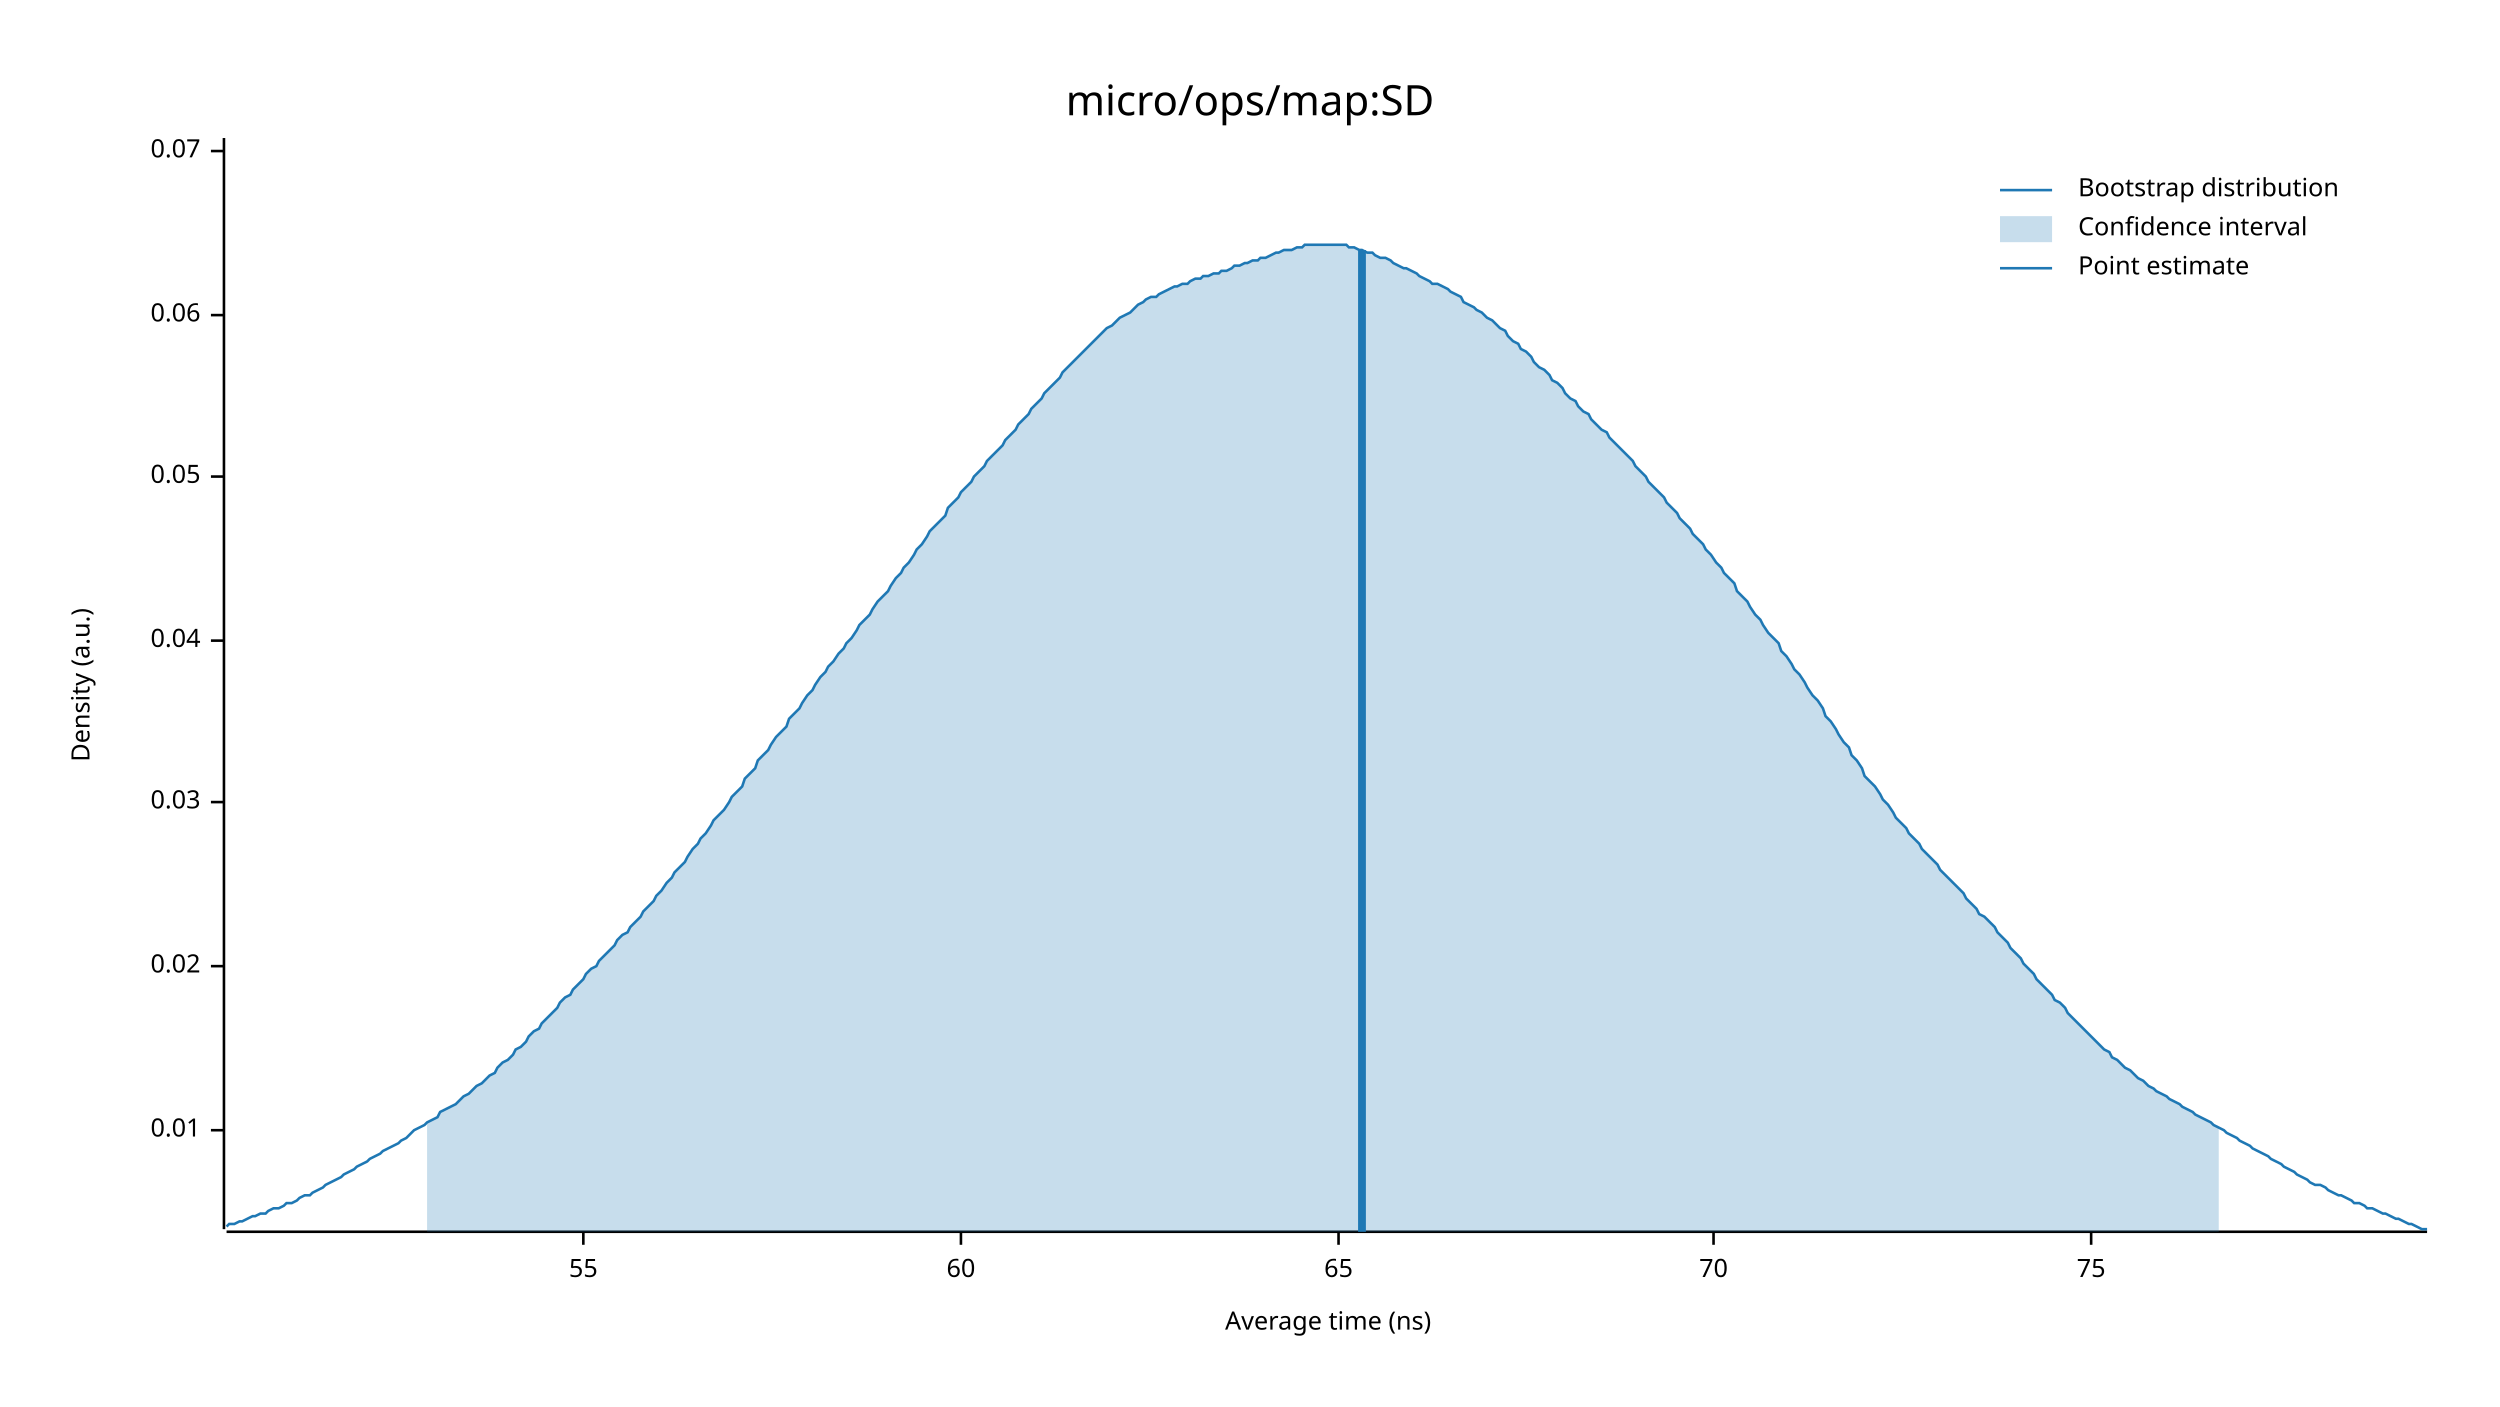
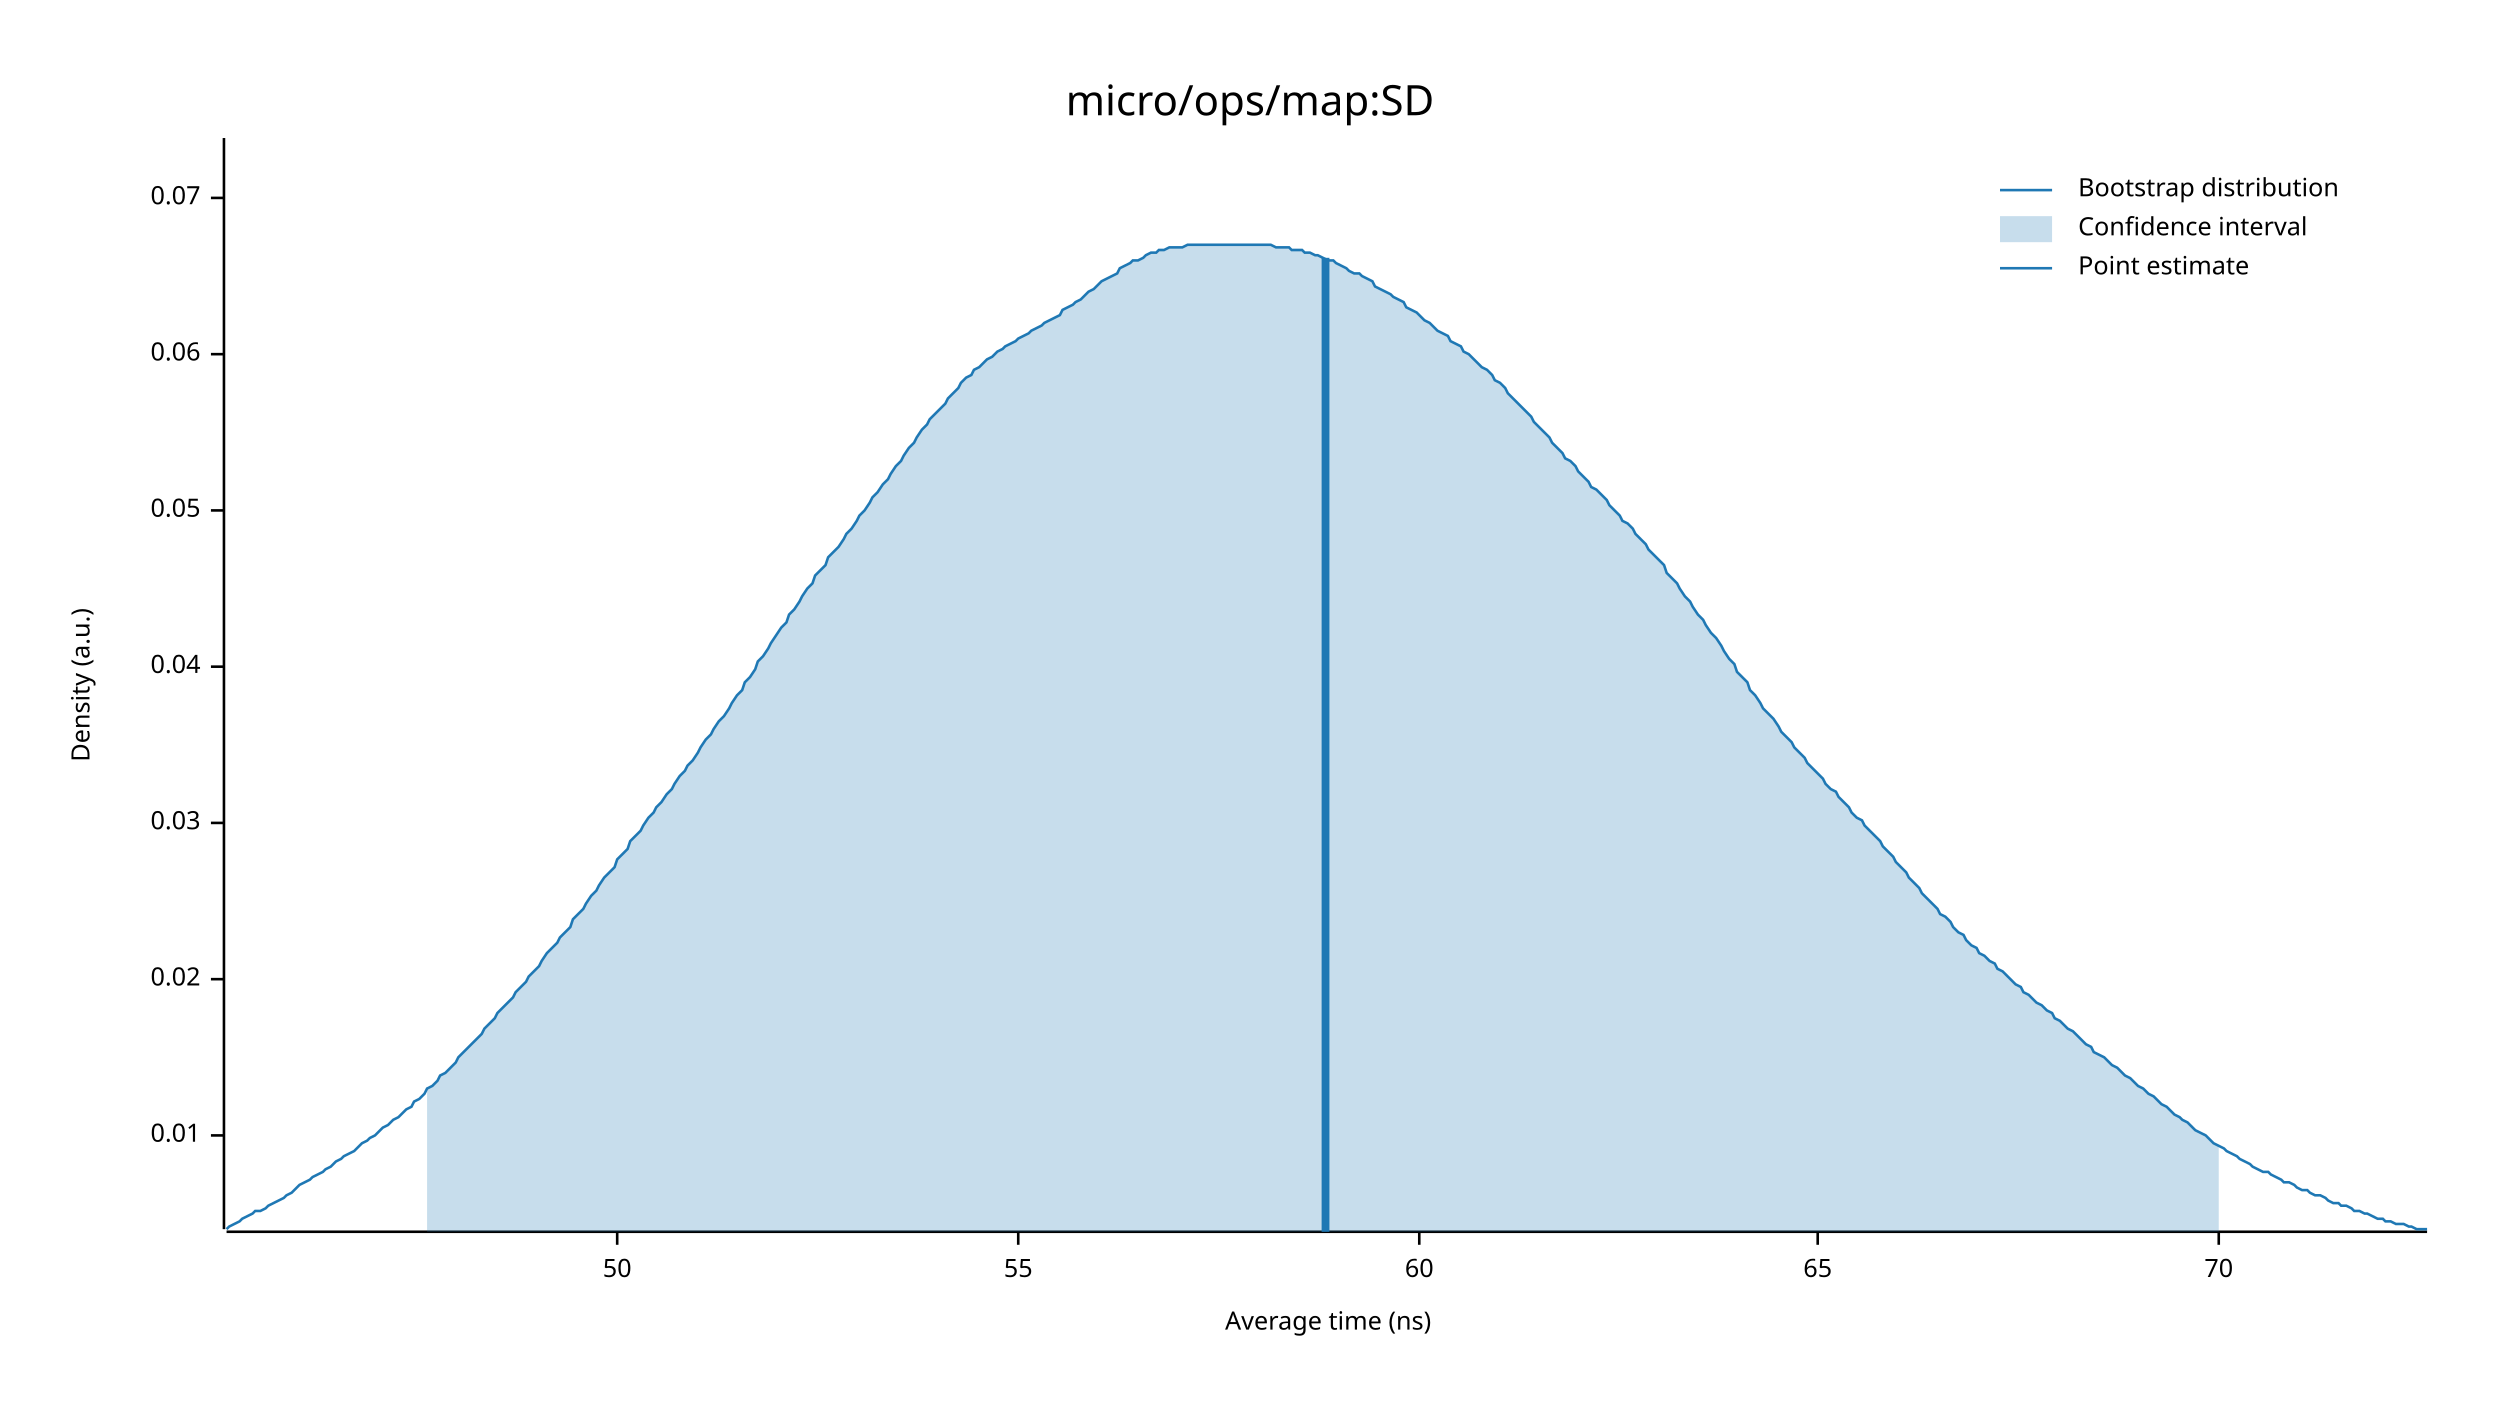
<svg xmlns="http://www.w3.org/2000/svg" width="960" height="540" viewBox="0 0 960 540">
  <text x="480" y="32" dy="0.76em" text-anchor="middle" font-family="sans-serif" font-size="16.129" opacity="1" fill="#000000">
micro/ops/map:SD
</text>
  <text x="27" y="263" dy="0.76em" text-anchor="middle" font-family="sans-serif" font-size="9.677" opacity="1" fill="#000000" transform="rotate(270, 27, 263)">
Density (a.u.)
</text>
  <text x="510" y="513" dy="-0.5ex" text-anchor="middle" font-family="sans-serif" font-size="9.677" opacity="1" fill="#000000">
Average time (ns)
</text>
  <polyline fill="none" opacity="1" stroke="#000000" stroke-width="1" points="86,53 86,472 " />
-   <text x="77" y="434" dy="0.5ex" text-anchor="end" font-family="sans-serif" font-size="9.677" opacity="1" fill="#000000">
+   <text x="77" y="436" dy="0.5ex" text-anchor="end" font-family="sans-serif" font-size="9.677" opacity="1" fill="#000000">
0.01
</text>
-   <polyline fill="none" opacity="1" stroke="#000000" stroke-width="1" points="81,434 86,434 " />
-   <text x="77" y="371" dy="0.5ex" text-anchor="end" font-family="sans-serif" font-size="9.677" opacity="1" fill="#000000">
+   <polyline fill="none" opacity="1" stroke="#000000" stroke-width="1" points="81,436 86,436 " />
+   <text x="77" y="376" dy="0.5ex" text-anchor="end" font-family="sans-serif" font-size="9.677" opacity="1" fill="#000000">
0.02
</text>
-   <polyline fill="none" opacity="1" stroke="#000000" stroke-width="1" points="81,371 86,371 " />
-   <text x="77" y="308" dy="0.5ex" text-anchor="end" font-family="sans-serif" font-size="9.677" opacity="1" fill="#000000">
+   <polyline fill="none" opacity="1" stroke="#000000" stroke-width="1" points="81,376 86,376 " />
+   <text x="77" y="316" dy="0.5ex" text-anchor="end" font-family="sans-serif" font-size="9.677" opacity="1" fill="#000000">
0.03
</text>
-   <polyline fill="none" opacity="1" stroke="#000000" stroke-width="1" points="81,308 86,308 " />
-   <text x="77" y="246" dy="0.5ex" text-anchor="end" font-family="sans-serif" font-size="9.677" opacity="1" fill="#000000">
+   <polyline fill="none" opacity="1" stroke="#000000" stroke-width="1" points="81,316 86,316 " />
+   <text x="77" y="256" dy="0.5ex" text-anchor="end" font-family="sans-serif" font-size="9.677" opacity="1" fill="#000000">
0.04
</text>
-   <polyline fill="none" opacity="1" stroke="#000000" stroke-width="1" points="81,246 86,246 " />
-   <text x="77" y="183" dy="0.5ex" text-anchor="end" font-family="sans-serif" font-size="9.677" opacity="1" fill="#000000">
+   <polyline fill="none" opacity="1" stroke="#000000" stroke-width="1" points="81,256 86,256 " />
+   <text x="77" y="196" dy="0.5ex" text-anchor="end" font-family="sans-serif" font-size="9.677" opacity="1" fill="#000000">
0.05
</text>
-   <polyline fill="none" opacity="1" stroke="#000000" stroke-width="1" points="81,183 86,183 " />
-   <text x="77" y="121" dy="0.5ex" text-anchor="end" font-family="sans-serif" font-size="9.677" opacity="1" fill="#000000">
+   <polyline fill="none" opacity="1" stroke="#000000" stroke-width="1" points="81,196 86,196 " />
+   <text x="77" y="136" dy="0.5ex" text-anchor="end" font-family="sans-serif" font-size="9.677" opacity="1" fill="#000000">
0.06
</text>
-   <polyline fill="none" opacity="1" stroke="#000000" stroke-width="1" points="81,121 86,121 " />
-   <text x="77" y="58" dy="0.5ex" text-anchor="end" font-family="sans-serif" font-size="9.677" opacity="1" fill="#000000">
+   <polyline fill="none" opacity="1" stroke="#000000" stroke-width="1" points="81,136 86,136 " />
+   <text x="77" y="76" dy="0.5ex" text-anchor="end" font-family="sans-serif" font-size="9.677" opacity="1" fill="#000000">
0.07
</text>
-   <polyline fill="none" opacity="1" stroke="#000000" stroke-width="1" points="81,58 86,58 " />
+   <polyline fill="none" opacity="1" stroke="#000000" stroke-width="1" points="81,76 86,76 " />
  <polyline fill="none" opacity="1" stroke="#000000" stroke-width="1" points="87,473 932,473 " />
-   <text x="224" y="483" dy="0.76em" text-anchor="middle" font-family="sans-serif" font-size="9.677" opacity="1" fill="#000000">
+   <text x="237" y="483" dy="0.76em" text-anchor="middle" font-family="sans-serif" font-size="9.677" opacity="1" fill="#000000">
+ 50
+ </text>
+   <polyline fill="none" opacity="1" stroke="#000000" stroke-width="1" points="237,473 237,478 " />
+   <text x="391" y="483" dy="0.76em" text-anchor="middle" font-family="sans-serif" font-size="9.677" opacity="1" fill="#000000">
55
</text>
-   <polyline fill="none" opacity="1" stroke="#000000" stroke-width="1" points="224,473 224,478 " />
-   <text x="369" y="483" dy="0.76em" text-anchor="middle" font-family="sans-serif" font-size="9.677" opacity="1" fill="#000000">
+   <polyline fill="none" opacity="1" stroke="#000000" stroke-width="1" points="391,473 391,478 " />
+   <text x="545" y="483" dy="0.76em" text-anchor="middle" font-family="sans-serif" font-size="9.677" opacity="1" fill="#000000">
60
</text>
-   <polyline fill="none" opacity="1" stroke="#000000" stroke-width="1" points="369,473 369,478 " />
-   <text x="514" y="483" dy="0.76em" text-anchor="middle" font-family="sans-serif" font-size="9.677" opacity="1" fill="#000000">
+   <polyline fill="none" opacity="1" stroke="#000000" stroke-width="1" points="545,473 545,478 " />
+   <text x="698" y="483" dy="0.76em" text-anchor="middle" font-family="sans-serif" font-size="9.677" opacity="1" fill="#000000">
65
</text>
-   <polyline fill="none" opacity="1" stroke="#000000" stroke-width="1" points="514,473 514,478 " />
-   <text x="658" y="483" dy="0.76em" text-anchor="middle" font-family="sans-serif" font-size="9.677" opacity="1" fill="#000000">
+   <polyline fill="none" opacity="1" stroke="#000000" stroke-width="1" points="698,473 698,478 " />
+   <text x="852" y="483" dy="0.76em" text-anchor="middle" font-family="sans-serif" font-size="9.677" opacity="1" fill="#000000">
70
</text>
-   <polyline fill="none" opacity="1" stroke="#000000" stroke-width="1" points="658,473 658,478 " />
-   <text x="803" y="483" dy="0.76em" text-anchor="middle" font-family="sans-serif" font-size="9.677" opacity="1" fill="#000000">
- 75
- </text>
-   <polyline fill="none" opacity="1" stroke="#000000" stroke-width="1" points="803,473 803,478 " />
-   <polyline fill="none" opacity="1" stroke="#1F78B4" stroke-width="1" points="87,471 88,470 90,470 92,469 93,469 95,468 97,467 98,467 100,466 102,466 103,465 105,464 107,464 109,463 110,462 112,462 114,461 115,460 117,459 119,459 120,458 122,457 124,456 125,455 127,454 129,453 131,452 132,451 134,450 136,449 137,448 139,447 141,446 142,445 144,444 146,443 147,442 149,441 151,440 153,439 154,438 156,437 158,435 159,434 161,433 163,432 164,431 166,430 168,429 169,427 171,426 173,425 175,424 176,423 178,421 180,420 181,419 183,417 185,416 186,415 188,413 190,412 191,410 193,408 195,407 197,405 198,403 200,402 202,400 203,398 205,396 207,395 208,393 210,391 212,389 214,387 215,385 217,383 219,382 220,380 222,378 224,376 225,374 227,372 229,371 230,369 232,367 234,365 236,363 237,361 239,359 241,358 242,356 244,354 246,352 247,350 249,348 251,346 252,344 254,342 256,339 258,337 259,335 261,333 263,331 264,329 266,326 268,324 269,322 271,320 273,317 274,315 276,313 278,311 280,308 281,306 283,304 285,302 286,299 288,297 290,295 291,292 293,290 295,288 296,286 298,283 300,281 302,279 303,276 305,274 307,272 308,270 310,267 312,265 313,263 315,260 317,258 318,256 320,254 322,251 324,249 325,247 327,245 329,242 330,240 332,238 334,236 335,234 337,231 339,229 341,227 342,225 344,222 346,220 347,218 349,216 351,213 352,211 354,209 356,206 357,204 359,202 361,200 363,198 364,195 366,193 368,191 369,189 371,187 373,185 374,183 376,181 378,179 379,177 381,175 383,173 385,171 386,169 388,167 390,165 391,163 393,161 395,159 396,157 398,155 400,153 401,151 403,149 405,147 407,145 408,143 410,141 412,139 413,138 415,136 417,134 418,133 420,131 422,129 423,128 425,126 427,125 429,123 430,122 432,121 434,120 435,119 437,117 439,116 440,115 442,114 444,114 445,113 447,112 449,111 451,110 452,110 454,109 456,109 457,108 459,107 461,107 462,106 464,106 466,105 468,105 469,104 471,104 473,103 474,102 476,102 478,101 479,101 481,100 483,100 484,99 486,99 488,98 490,97 491,97 493,96 495,96 496,96 498,95 500,95 501,94 503,94 505,94 506,94 508,94 510,94 512,94 513,94 515,94 517,94 518,95 520,95 522,96 523,96 525,97 527,97 528,98 530,99 532,99 534,100 535,101 537,102 539,103 540,103 542,104 544,105 545,106 547,107 549,108 550,109 552,109 554,110 556,111 557,112 559,113 561,114 562,116 564,117 566,118 567,119 569,120 571,122 573,123 574,124 576,126 578,127 579,129 581,131 583,132 584,134 586,135 588,137 589,139 591,141 593,142 595,144 596,146 598,147 600,149 601,151 603,153 605,154 606,156 608,158 610,159 611,161 613,163 615,165 617,166 618,168 620,170 622,172 623,173 625,175 627,177 628,179 630,181 632,183 633,185 635,187 637,189 639,191 640,193 642,195 644,197 645,199 647,201 649,203 650,205 652,207 654,209 655,211 657,213 659,216 661,218 662,220 664,222 666,224 667,227 669,229 671,231 672,233 674,236 676,238 677,240 679,243 681,245 683,247 684,250 686,252 688,255 689,257 691,259 693,262 694,264 696,267 698,269 700,272 701,275 703,277 705,280 706,282 708,285 710,287 711,290 713,292 715,295 716,298 718,300 720,302 722,305 723,307 725,309 727,312 728,314 730,316 732,318 733,320 735,322 737,324 738,326 740,328 742,330 744,332 745,334 747,336 749,338 750,339 752,341 754,343 755,345 757,347 759,349 760,351 762,352 764,354 766,356 767,358 769,360 771,362 772,364 774,366 776,368 777,370 779,372 781,374 782,376 784,378 786,380 788,382 789,384 791,385 793,387 794,389 796,391 798,393 799,394 801,396 803,398 804,399 806,401 808,403 810,404 811,406 813,407 815,409 816,410 818,411 820,413 821,414 823,415 825,417 827,418 828,419 830,420 832,421 833,422 835,423 837,424 838,425 840,426 842,427 843,428 845,429 847,430 849,431 850,432 852,433 854,434 855,435 857,436 859,437 860,438 862,439 864,440 865,441 867,442 869,443 871,444 872,445 874,446 876,447 877,448 879,449 881,450 882,451 884,452 886,453 887,454 889,455 891,455 893,456 894,457 896,458 898,459 899,459 901,460 903,461 904,462 906,462 908,463 909,464 911,464 913,465 915,466 916,466 918,467 920,468 921,468 923,469 925,470 926,470 928,471 930,472 932,472 " />
-   <polygon opacity="0.25" fill="#1F78B4" points="164,431 166,430 168,429 169,427 171,426 173,425 175,424 176,423 178,421 180,420 181,419 183,417 185,416 186,415 188,413 190,412 191,410 193,408 195,407 197,405 198,403 200,402 202,400 203,398 205,396 207,395 208,393 210,391 212,389 214,387 215,385 217,383 219,382 220,380 222,378 224,376 225,374 227,372 229,371 230,369 232,367 234,365 236,363 237,361 239,359 241,358 242,356 244,354 246,352 247,350 249,348 251,346 252,344 254,342 256,339 258,337 259,335 261,333 263,331 264,329 266,326 268,324 269,322 271,320 273,317 274,315 276,313 278,311 280,308 281,306 283,304 285,302 286,299 288,297 290,295 291,292 293,290 295,288 296,286 298,283 300,281 302,279 303,276 305,274 307,272 308,270 310,267 312,265 313,263 315,260 317,258 318,256 320,254 322,251 324,249 325,247 327,245 329,242 330,240 332,238 334,236 335,234 337,231 339,229 341,227 342,225 344,222 346,220 347,218 349,216 351,213 352,211 354,209 356,206 357,204 359,202 361,200 363,198 364,195 366,193 368,191 369,189 371,187 373,185 374,183 376,181 378,179 379,177 381,175 383,173 385,171 386,169 388,167 390,165 391,163 393,161 395,159 396,157 398,155 400,153 401,151 403,149 405,147 407,145 408,143 410,141 412,139 413,138 415,136 417,134 418,133 420,131 422,129 423,128 425,126 427,125 429,123 430,122 432,121 434,120 435,119 437,117 439,116 440,115 442,114 444,114 445,113 447,112 449,111 451,110 452,110 454,109 456,109 457,108 459,107 461,107 462,106 464,106 466,105 468,105 469,104 471,104 473,103 474,102 476,102 478,101 479,101 481,100 483,100 484,99 486,99 488,98 490,97 491,97 493,96 495,96 496,96 498,95 500,95 501,94 503,94 505,94 506,94 508,94 510,94 512,94 513,94 515,94 517,94 518,95 520,95 522,96 523,96 525,97 527,97 528,98 530,99 532,99 534,100 535,101 537,102 539,103 540,103 542,104 544,105 545,106 547,107 549,108 550,109 552,109 554,110 556,111 557,112 559,113 561,114 562,116 564,117 566,118 567,119 569,120 571,122 573,123 574,124 576,126 578,127 579,129 581,131 583,132 584,134 586,135 588,137 589,139 591,141 593,142 595,144 596,146 598,147 600,149 601,151 603,153 605,154 606,156 608,158 610,159 611,161 613,163 615,165 617,166 618,168 620,170 622,172 623,173 625,175 627,177 628,179 630,181 632,183 633,185 635,187 637,189 639,191 640,193 642,195 644,197 645,199 647,201 649,203 650,205 652,207 654,209 655,211 657,213 659,216 661,218 662,220 664,222 666,224 667,227 669,229 671,231 672,233 674,236 676,238 677,240 679,243 681,245 683,247 684,250 686,252 688,255 689,257 691,259 693,262 694,264 696,267 698,269 700,272 701,275 703,277 705,280 706,282 708,285 710,287 711,290 713,292 715,295 716,298 718,300 720,302 722,305 723,307 725,309 727,312 728,314 730,316 732,318 733,320 735,322 737,324 738,326 740,328 742,330 744,332 745,334 747,336 749,338 750,339 752,341 754,343 755,345 757,347 759,349 760,351 762,352 764,354 766,356 767,358 769,360 771,362 772,364 774,366 776,368 777,370 779,372 781,374 782,376 784,378 786,380 788,382 789,384 791,385 793,387 794,389 796,391 798,393 799,394 801,396 803,398 804,399 806,401 808,403 810,404 811,406 813,407 815,409 816,410 818,411 820,413 821,414 823,415 825,417 827,418 828,419 830,420 832,421 833,422 835,423 837,424 838,425 840,426 842,427 843,428 845,429 847,430 849,431 850,432 852,433 852,473 164,473 " />
-   <polyline fill="none" opacity="1" stroke="#1F78B4" stroke-width="3" points="523,473 523,96 " />
+   <polyline fill="none" opacity="1" stroke="#000000" stroke-width="1" points="852,473 852,478 " />
+   <polyline fill="none" opacity="1" stroke="#1F78B4" stroke-width="1" points="87,472 88,471 90,470 92,469 93,468 95,467 97,466 98,465 100,465 102,464 103,463 105,462 107,461 109,460 110,459 112,458 114,456 115,455 117,454 119,453 120,452 122,451 124,450 125,449 127,448 129,446 131,445 132,444 134,443 136,442 137,441 139,439 141,438 142,437 144,436 146,434 147,433 149,432 151,430 153,429 154,428 156,426 158,425 159,423 161,422 163,420 164,418 166,417 168,415 169,413 171,412 173,410 175,408 176,406 178,404 180,402 181,401 183,399 185,397 186,395 188,393 190,391 191,389 193,387 195,385 197,383 198,381 200,379 202,377 203,375 205,373 207,371 208,369 210,366 212,364 214,362 215,360 217,358 219,356 220,353 222,351 224,349 225,347 227,344 229,342 230,340 232,337 234,335 236,333 237,330 239,328 241,326 242,323 244,321 246,319 247,317 249,314 251,312 252,310 254,308 256,305 258,303 259,301 261,298 263,296 264,294 266,292 268,289 269,287 271,284 273,282 274,280 276,277 278,275 280,272 281,270 283,267 285,265 286,262 288,260 290,257 291,254 293,252 295,249 296,247 298,244 300,241 302,239 303,236 305,234 307,231 308,229 310,226 312,224 313,221 315,219 317,217 318,214 320,212 322,210 324,207 325,205 327,203 329,200 330,198 332,196 334,193 335,191 337,189 339,186 341,184 342,182 344,179 346,177 347,175 349,172 351,170 352,168 354,165 356,163 357,161 359,159 361,157 363,155 364,153 366,151 368,149 369,147 371,145 373,144 374,142 376,141 378,139 379,138 381,137 383,135 385,134 386,133 388,132 390,131 391,130 393,129 395,128 396,127 398,126 400,125 401,124 403,123 405,122 407,121 408,119 410,118 412,117 413,116 415,115 417,113 418,112 420,111 422,109 423,108 425,107 427,106 429,105 430,103 432,102 434,101 435,100 437,100 439,99 440,98 442,97 444,97 445,96 447,96 449,95 451,95 452,95 454,95 456,94 457,94 459,94 461,94 462,94 464,94 466,94 468,94 469,94 471,94 473,94 474,94 476,94 478,94 479,94 481,94 483,94 484,94 486,94 488,94 490,95 491,95 493,95 495,95 496,96 498,96 500,96 501,97 503,97 505,98 506,98 508,99 510,100 512,100 513,101 515,102 517,103 518,104 520,105 522,105 523,106 525,107 527,108 528,110 530,111 532,112 534,113 535,114 537,115 539,116 540,118 542,119 544,120 545,121 547,123 549,124 550,125 552,127 554,128 556,129 557,131 559,132 561,133 562,135 564,136 566,138 567,139 569,141 571,142 573,144 574,146 576,147 578,149 579,151 581,153 583,155 584,156 586,158 588,160 589,162 591,164 593,166 595,168 596,170 598,172 600,174 601,176 603,177 605,179 606,181 608,183 610,185 611,187 613,188 615,190 617,192 618,194 620,196 622,198 623,200 625,201 627,203 628,205 630,207 632,209 633,211 635,213 637,215 639,217 640,220 642,222 644,224 645,226 647,229 649,231 650,233 652,236 654,238 655,240 657,243 659,245 661,248 662,250 664,253 666,255 667,258 669,260 671,262 672,265 674,267 676,270 677,272 679,274 681,276 683,279 684,281 686,283 688,285 689,287 691,289 693,291 694,293 696,295 698,297 700,299 701,301 703,303 705,304 706,306 708,308 710,310 711,312 713,314 715,315 716,317 718,319 720,321 722,323 723,325 725,327 727,329 728,331 730,333 732,335 733,337 735,339 737,341 738,343 740,345 742,347 744,349 745,351 747,352 749,354 750,356 752,358 754,359 755,361 757,363 759,364 760,366 762,367 764,369 766,370 767,372 769,373 771,375 772,376 774,378 776,379 777,381 779,382 781,384 782,385 784,386 786,388 788,389 789,391 791,392 793,394 794,395 796,396 798,398 799,399 801,401 803,402 804,404 806,405 808,406 810,408 811,409 813,410 815,412 816,413 818,414 820,416 821,417 823,418 825,420 827,421 828,422 830,424 832,425 833,426 835,428 837,429 838,430 840,431 842,433 843,434 845,435 847,436 849,438 850,439 852,440 854,441 855,442 857,443 859,444 860,445 862,446 864,447 865,448 867,449 869,450 871,450 872,451 874,452 876,453 877,454 879,454 881,455 882,456 884,457 886,457 887,458 889,459 891,459 893,460 894,461 896,462 898,462 899,463 901,463 903,464 904,465 906,465 908,466 909,466 911,467 913,468 915,468 916,469 918,469 920,470 921,470 923,470 925,471 926,471 928,472 930,472 932,472 " />
+   <polygon opacity="0.25" fill="#1F78B4" points="164,418 166,417 168,415 169,413 171,412 173,410 175,408 176,406 178,404 180,402 181,401 183,399 185,397 186,395 188,393 190,391 191,389 193,387 195,385 197,383 198,381 200,379 202,377 203,375 205,373 207,371 208,369 210,366 212,364 214,362 215,360 217,358 219,356 220,353 222,351 224,349 225,347 227,344 229,342 230,340 232,337 234,335 236,333 237,330 239,328 241,326 242,323 244,321 246,319 247,317 249,314 251,312 252,310 254,308 256,305 258,303 259,301 261,298 263,296 264,294 266,292 268,289 269,287 271,284 273,282 274,280 276,277 278,275 280,272 281,270 283,267 285,265 286,262 288,260 290,257 291,254 293,252 295,249 296,247 298,244 300,241 302,239 303,236 305,234 307,231 308,229 310,226 312,224 313,221 315,219 317,217 318,214 320,212 322,210 324,207 325,205 327,203 329,200 330,198 332,196 334,193 335,191 337,189 339,186 341,184 342,182 344,179 346,177 347,175 349,172 351,170 352,168 354,165 356,163 357,161 359,159 361,157 363,155 364,153 366,151 368,149 369,147 371,145 373,144 374,142 376,141 378,139 379,138 381,137 383,135 385,134 386,133 388,132 390,131 391,130 393,129 395,128 396,127 398,126 400,125 401,124 403,123 405,122 407,121 408,119 410,118 412,117 413,116 415,115 417,113 418,112 420,111 422,109 423,108 425,107 427,106 429,105 430,103 432,102 434,101 435,100 437,100 439,99 440,98 442,97 444,97 445,96 447,96 449,95 451,95 452,95 454,95 456,94 457,94 459,94 461,94 462,94 464,94 466,94 468,94 469,94 471,94 473,94 474,94 476,94 478,94 479,94 481,94 483,94 484,94 486,94 488,94 490,95 491,95 493,95 495,95 496,96 498,96 500,96 501,97 503,97 505,98 506,98 508,99 510,100 512,100 513,101 515,102 517,103 518,104 520,105 522,105 523,106 525,107 527,108 528,110 530,111 532,112 534,113 535,114 537,115 539,116 540,118 542,119 544,120 545,121 547,123 549,124 550,125 552,127 554,128 556,129 557,131 559,132 561,133 562,135 564,136 566,138 567,139 569,141 571,142 573,144 574,146 576,147 578,149 579,151 581,153 583,155 584,156 586,158 588,160 589,162 591,164 593,166 595,168 596,170 598,172 600,174 601,176 603,177 605,179 606,181 608,183 610,185 611,187 613,188 615,190 617,192 618,194 620,196 622,198 623,200 625,201 627,203 628,205 630,207 632,209 633,211 635,213 637,215 639,217 640,220 642,222 644,224 645,226 647,229 649,231 650,233 652,236 654,238 655,240 657,243 659,245 661,248 662,250 664,253 666,255 667,258 669,260 671,262 672,265 674,267 676,270 677,272 679,274 681,276 683,279 684,281 686,283 688,285 689,287 691,289 693,291 694,293 696,295 698,297 700,299 701,301 703,303 705,304 706,306 708,308 710,310 711,312 713,314 715,315 716,317 718,319 720,321 722,323 723,325 725,327 727,329 728,331 730,333 732,335 733,337 735,339 737,341 738,343 740,345 742,347 744,349 745,351 747,352 749,354 750,356 752,358 754,359 755,361 757,363 759,364 760,366 762,367 764,369 766,370 767,372 769,373 771,375 772,376 774,378 776,379 777,381 779,382 781,384 782,385 784,386 786,388 788,389 789,391 791,392 793,394 794,395 796,396 798,398 799,399 801,401 803,402 804,404 806,405 808,406 810,408 811,409 813,410 815,412 816,413 818,414 820,416 821,417 823,418 825,420 827,421 828,422 830,424 832,425 833,426 835,428 837,429 838,430 840,431 842,433 843,434 845,435 847,436 849,438 850,439 852,440 852,473 164,473 " />
+   <polyline fill="none" opacity="1" stroke="#1F78B4" stroke-width="3" points="509,473 509,99 " />
  <text x="798" y="68" dy="0.76em" text-anchor="start" font-family="sans-serif" font-size="9.677" opacity="1" fill="#000000">
Bootstrap distribution
</text>
  <text x="798" y="83" dy="0.76em" text-anchor="start" font-family="sans-serif" font-size="9.677" opacity="1" fill="#000000">
Confidence interval
</text>
  <text x="798" y="98" dy="0.76em" text-anchor="start" font-family="sans-serif" font-size="9.677" opacity="1" fill="#000000">
Point estimate
</text>
  <polyline fill="none" opacity="1" stroke="#1F78B4" stroke-width="1" points="768,73 788,73 " />
  <rect x="768" y="83" width="20" height="10" opacity="0.25" fill="#1F78B4" stroke="none" />
  <polyline fill="none" opacity="1" stroke="#1F78B4" stroke-width="1" points="768,103 788,103 " />
</svg>
